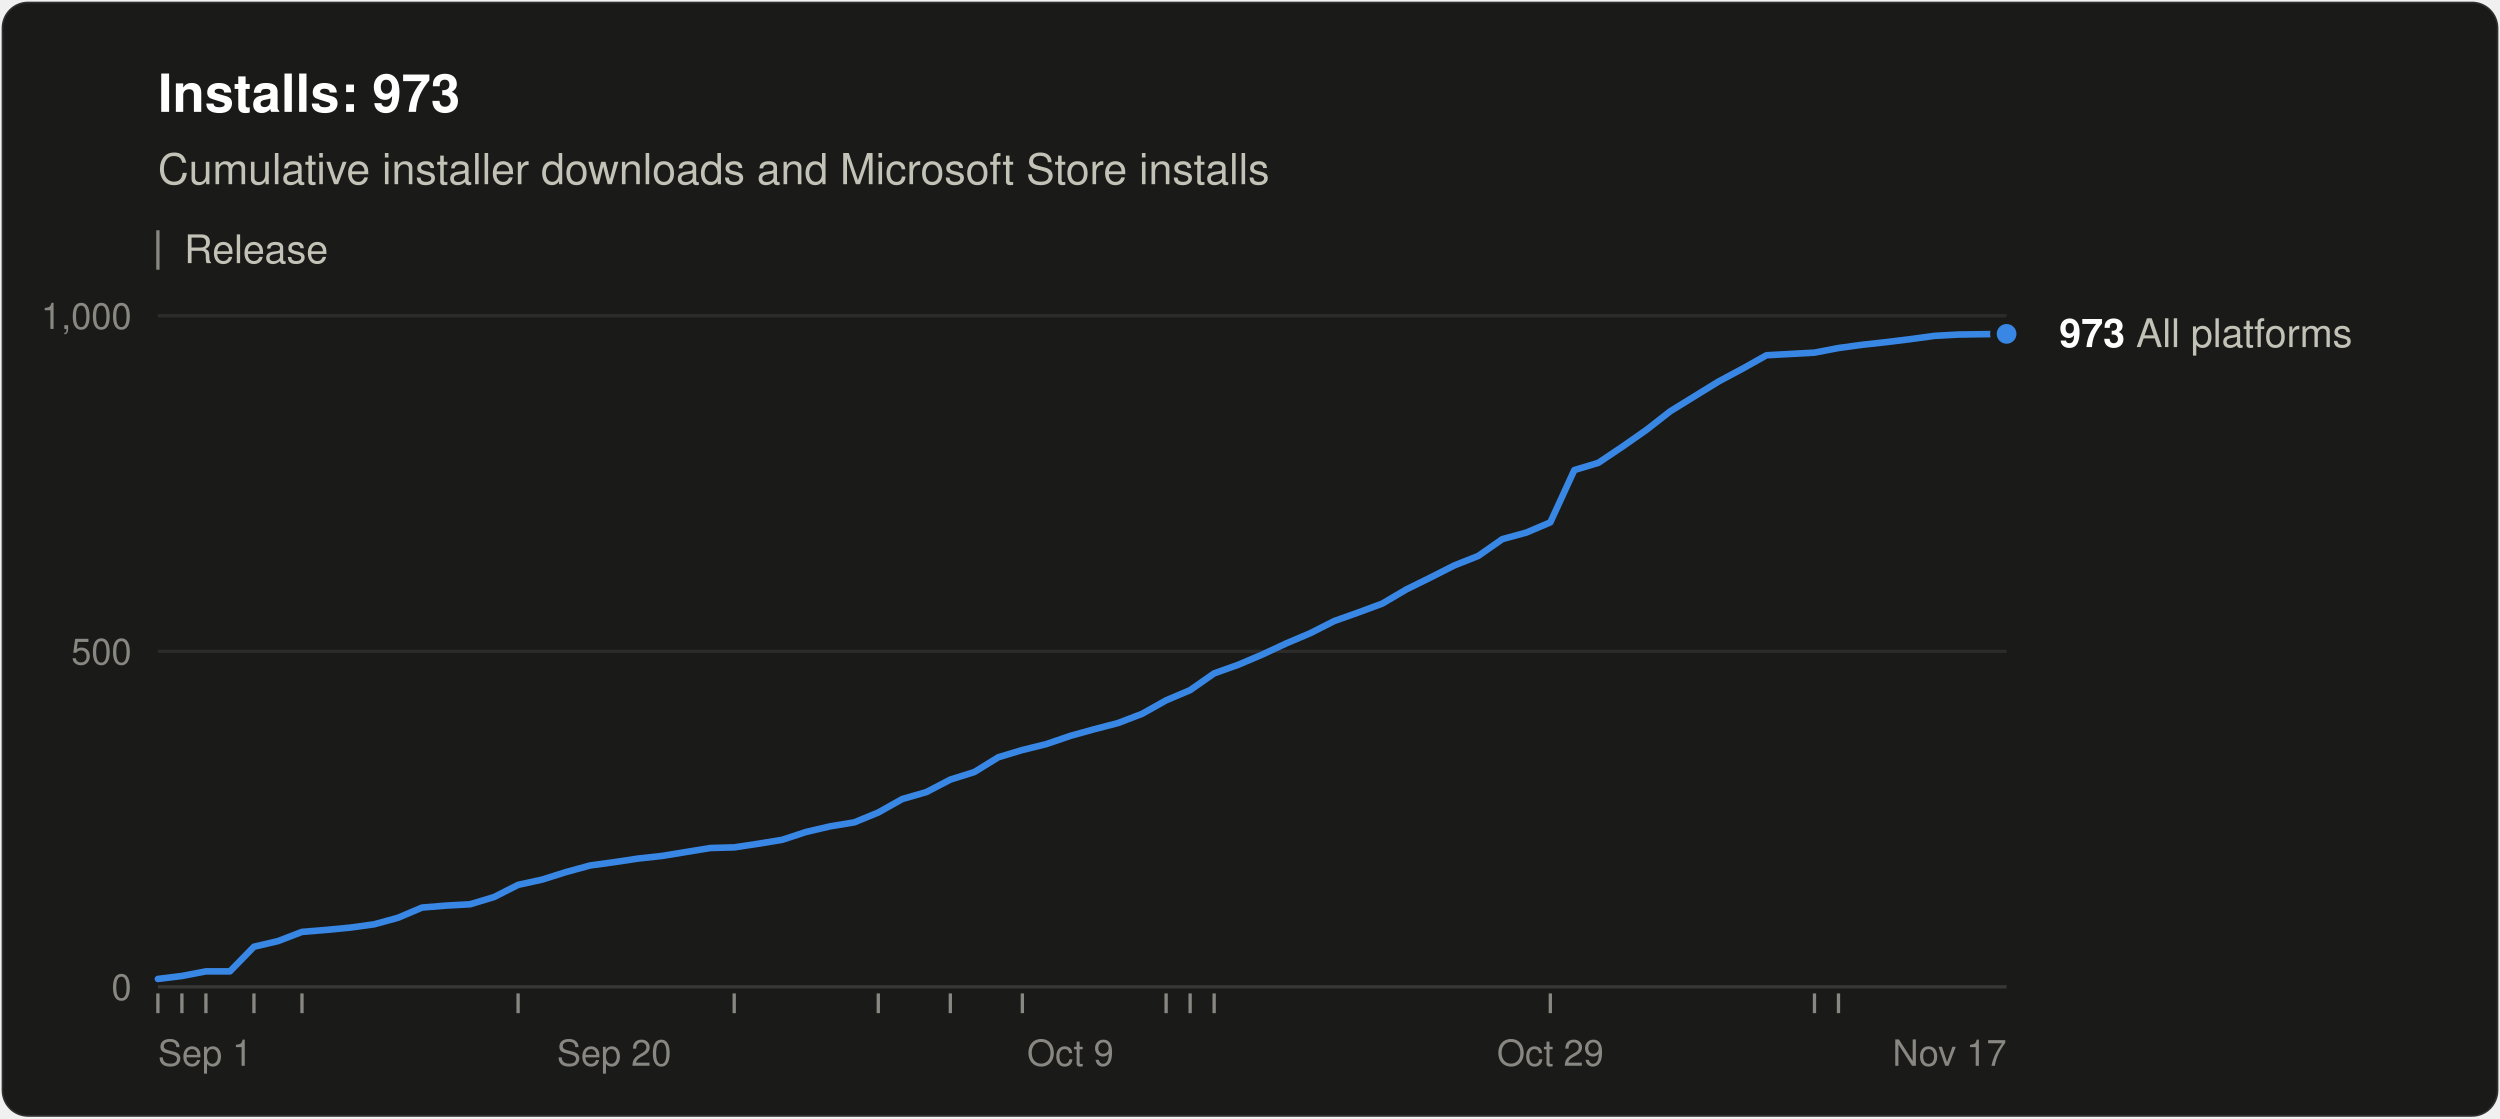
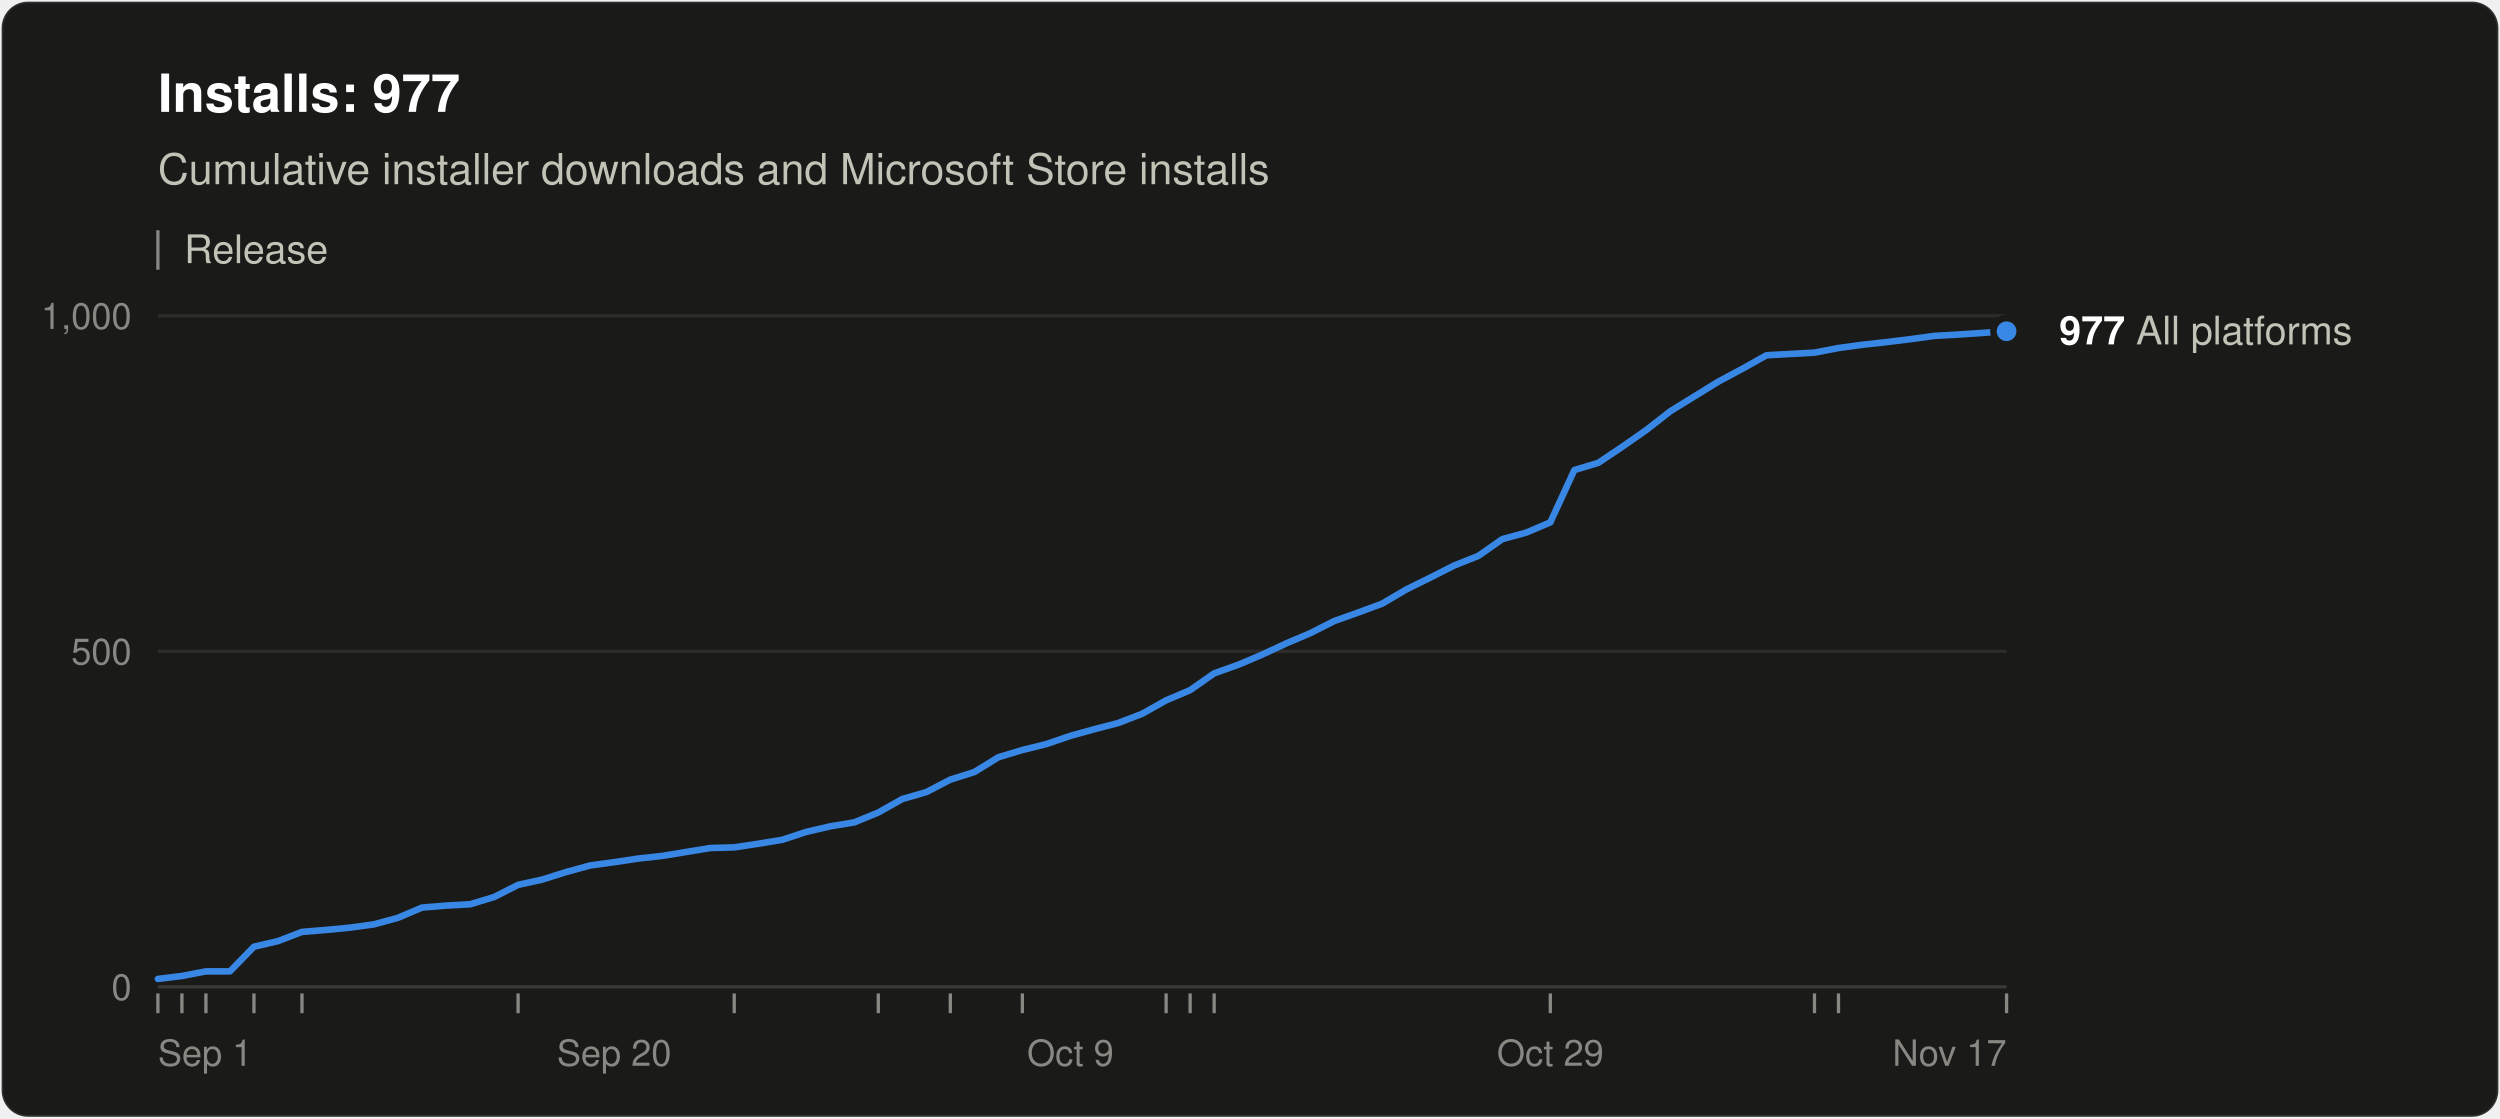
<svg xmlns="http://www.w3.org/2000/svg" width="760" height="340" viewBox="0 0 760 340" role="img" aria-labelledby="title desc" font-family="system-ui, -apple-system, &quot;Segoe UI&quot;, Helvetica, Arial, sans-serif">
  <rect x="0.5" y="0.5" width="759" height="339" rx="8" fill="#1a1a19" stroke="rgba(255,255,255,0.10)" />
-   <text x="48" y="34" font-size="16" font-weight="600" fill="#ffffff">Installs: 973</text>
+   <text x="48" y="34" font-size="16" font-weight="600" fill="#ffffff">Installs: 977</text>
  <text x="48" y="56" font-size="13" fill="#c3c2b7">Cumulative installer downloads and Microsoft Store installs</text>
  <line x1="48" y1="70" x2="48" y2="82" stroke="#898781" />
  <text x="56" y="80" font-size="12" fill="#c3c2b7">Release</text>
  <line x1="48" y1="300.0" x2="610" y2="300.0" stroke="#383835" />
  <text x="40" y="304.0" font-size="11" text-anchor="end" fill="#898781" style="font-variant-numeric: tabular-nums">0</text>
  <line x1="48" y1="198.0" x2="610" y2="198.0" stroke="#2c2c2a" />
  <text x="40" y="202.0" font-size="11" text-anchor="end" fill="#898781" style="font-variant-numeric: tabular-nums">500</text>
  <line x1="48" y1="96.0" x2="610" y2="96.0" stroke="#2c2c2a" />
  <text x="40" y="100.0" font-size="11" text-anchor="end" fill="#898781" style="font-variant-numeric: tabular-nums">1,000</text>
  <text x="48.0" y="324" font-size="11" text-anchor="start" fill="#898781">Sep 1</text>
  <text x="186.7" y="324" font-size="11" text-anchor="middle" fill="#898781">Sep 20</text>
  <text x="325.4" y="324" font-size="11" text-anchor="middle" fill="#898781">Oct 9</text>
  <text x="471.3" y="324" font-size="11" text-anchor="middle" fill="#898781">Oct 29</text>
  <text x="610.0" y="324" font-size="11" text-anchor="end" fill="#898781">Nov 17</text>
  <line x1="48.0" y1="302" x2="48.0" y2="308" stroke="#898781" />
  <line x1="55.3" y1="302" x2="55.3" y2="308" stroke="#898781" />
  <line x1="62.6" y1="302" x2="62.6" y2="308" stroke="#898781" />
  <line x1="77.2" y1="302" x2="77.2" y2="308" stroke="#898781" />
  <line x1="91.8" y1="302" x2="91.8" y2="308" stroke="#898781" />
  <line x1="157.5" y1="302" x2="157.5" y2="308" stroke="#898781" />
  <line x1="223.2" y1="302" x2="223.2" y2="308" stroke="#898781" />
  <line x1="267.0" y1="302" x2="267.0" y2="308" stroke="#898781" />
  <line x1="288.9" y1="302" x2="288.9" y2="308" stroke="#898781" />
  <line x1="310.8" y1="302" x2="310.8" y2="308" stroke="#898781" />
  <line x1="354.5" y1="302" x2="354.5" y2="308" stroke="#898781" />
  <line x1="361.8" y1="302" x2="361.8" y2="308" stroke="#898781" />
  <line x1="369.1" y1="302" x2="369.1" y2="308" stroke="#898781" />
  <line x1="471.3" y1="302" x2="471.3" y2="308" stroke="#898781" />
  <line x1="551.6" y1="302" x2="551.6" y2="308" stroke="#898781" />
  <line x1="558.9" y1="302" x2="558.9" y2="308" stroke="#898781" />
-   <polyline points="48.0,297.6 55.3,296.7 62.6,295.3 69.9,295.3 77.2,287.8 84.5,286.1 91.8,283.3 99.1,282.7 106.4,282.0 113.7,281.0 121.0,279.0 128.3,275.9 135.6,275.3 142.9,274.9 150.2,272.7 157.5,269.0 164.8,267.4 172.1,265.1 179.4,263.1 186.7,262.1 194.0,261.0 201.3,260.2 208.6,259.0 215.9,257.8 223.2,257.6 230.5,256.5 237.8,255.3 245.1,252.9 252.4,251.2 259.7,250.0 267.0,247.0 274.3,242.9 281.6,240.8 288.9,237.0 296.2,234.7 303.5,230.2 310.8,228.0 318.1,226.2 325.4,223.7 332.6,221.7 339.9,219.8 347.2,217.0 354.5,212.9 361.8,209.8 369.1,204.7 376.4,202.1 383.7,199.0 391.0,195.6 398.3,192.5 405.6,188.8 412.9,186.2 420.2,183.5 427.5,179.2 434.8,175.6 442.1,171.9 449.4,169.0 456.7,163.9 464.0,161.9 471.3,158.8 478.6,142.9 485.9,140.7 493.2,135.8 500.5,130.7 507.8,125.0 515.1,120.5 522.4,116.0 529.7,112.1 537.0,108.0 544.3,107.6 551.6,107.2 558.9,105.8 566.2,104.8 573.5,104.0 580.8,103.1 588.1,102.1 595.4,101.7 610.0,101.5" fill="none" stroke="#3987e5" stroke-width="2" stroke-linejoin="round" stroke-linecap="round" />
-   <circle cx="610.0" cy="101.5" r="4" fill="#3987e5" stroke="#1a1a19" stroke-width="2" />
-   <text x="626.0" y="105.5" font-size="12" fill="#c3c2b7">
-     <tspan font-weight="600" fill="#ffffff">973</tspan> All platforms</text>
+   <line x1="610.0" y1="302" x2="610.0" y2="308" stroke="#898781" />
+   <polyline points="48.0,297.6 55.3,296.7 62.6,295.3 69.9,295.3 77.2,287.8 84.5,286.1 91.8,283.3 99.1,282.7 106.4,282.0 113.7,281.0 121.0,279.0 128.3,275.9 135.6,275.3 142.9,274.9 150.2,272.7 157.5,269.0 164.8,267.4 172.1,265.1 179.4,263.1 186.7,262.1 194.0,261.0 201.3,260.2 208.6,259.0 215.9,257.8 223.2,257.6 230.5,256.5 237.8,255.3 245.1,252.9 252.4,251.2 259.7,250.0 267.0,247.0 274.3,242.9 281.6,240.8 288.9,237.0 296.2,234.7 303.5,230.2 310.8,228.0 318.1,226.2 325.4,223.7 332.6,221.7 339.9,219.8 347.2,217.0 354.5,212.9 361.8,209.8 369.1,204.7 376.4,202.1 383.7,199.0 391.0,195.6 398.3,192.5 405.6,188.8 412.9,186.2 420.2,183.5 427.5,179.2 434.8,175.6 442.1,171.9 449.4,169.0 456.7,163.9 464.0,161.9 471.3,158.8 478.6,142.9 485.9,140.7 493.2,135.8 500.5,130.7 507.8,125.0 515.1,120.5 522.4,116.0 529.7,112.1 537.0,108.0 544.3,107.6 551.6,107.2 558.9,105.8 566.2,104.8 573.5,104.0 580.8,103.1 588.1,102.1 595.4,101.7 610.0,100.7" fill="none" stroke="#3987e5" stroke-width="2" stroke-linejoin="round" stroke-linecap="round" />
+   <circle cx="610.0" cy="100.7" r="4" fill="#3987e5" stroke="#1a1a19" stroke-width="2" />
+   <text x="626.0" y="104.7" font-size="12" fill="#c3c2b7">
+     <tspan font-weight="600" fill="#ffffff">977</tspan> All platforms</text>
</svg>
